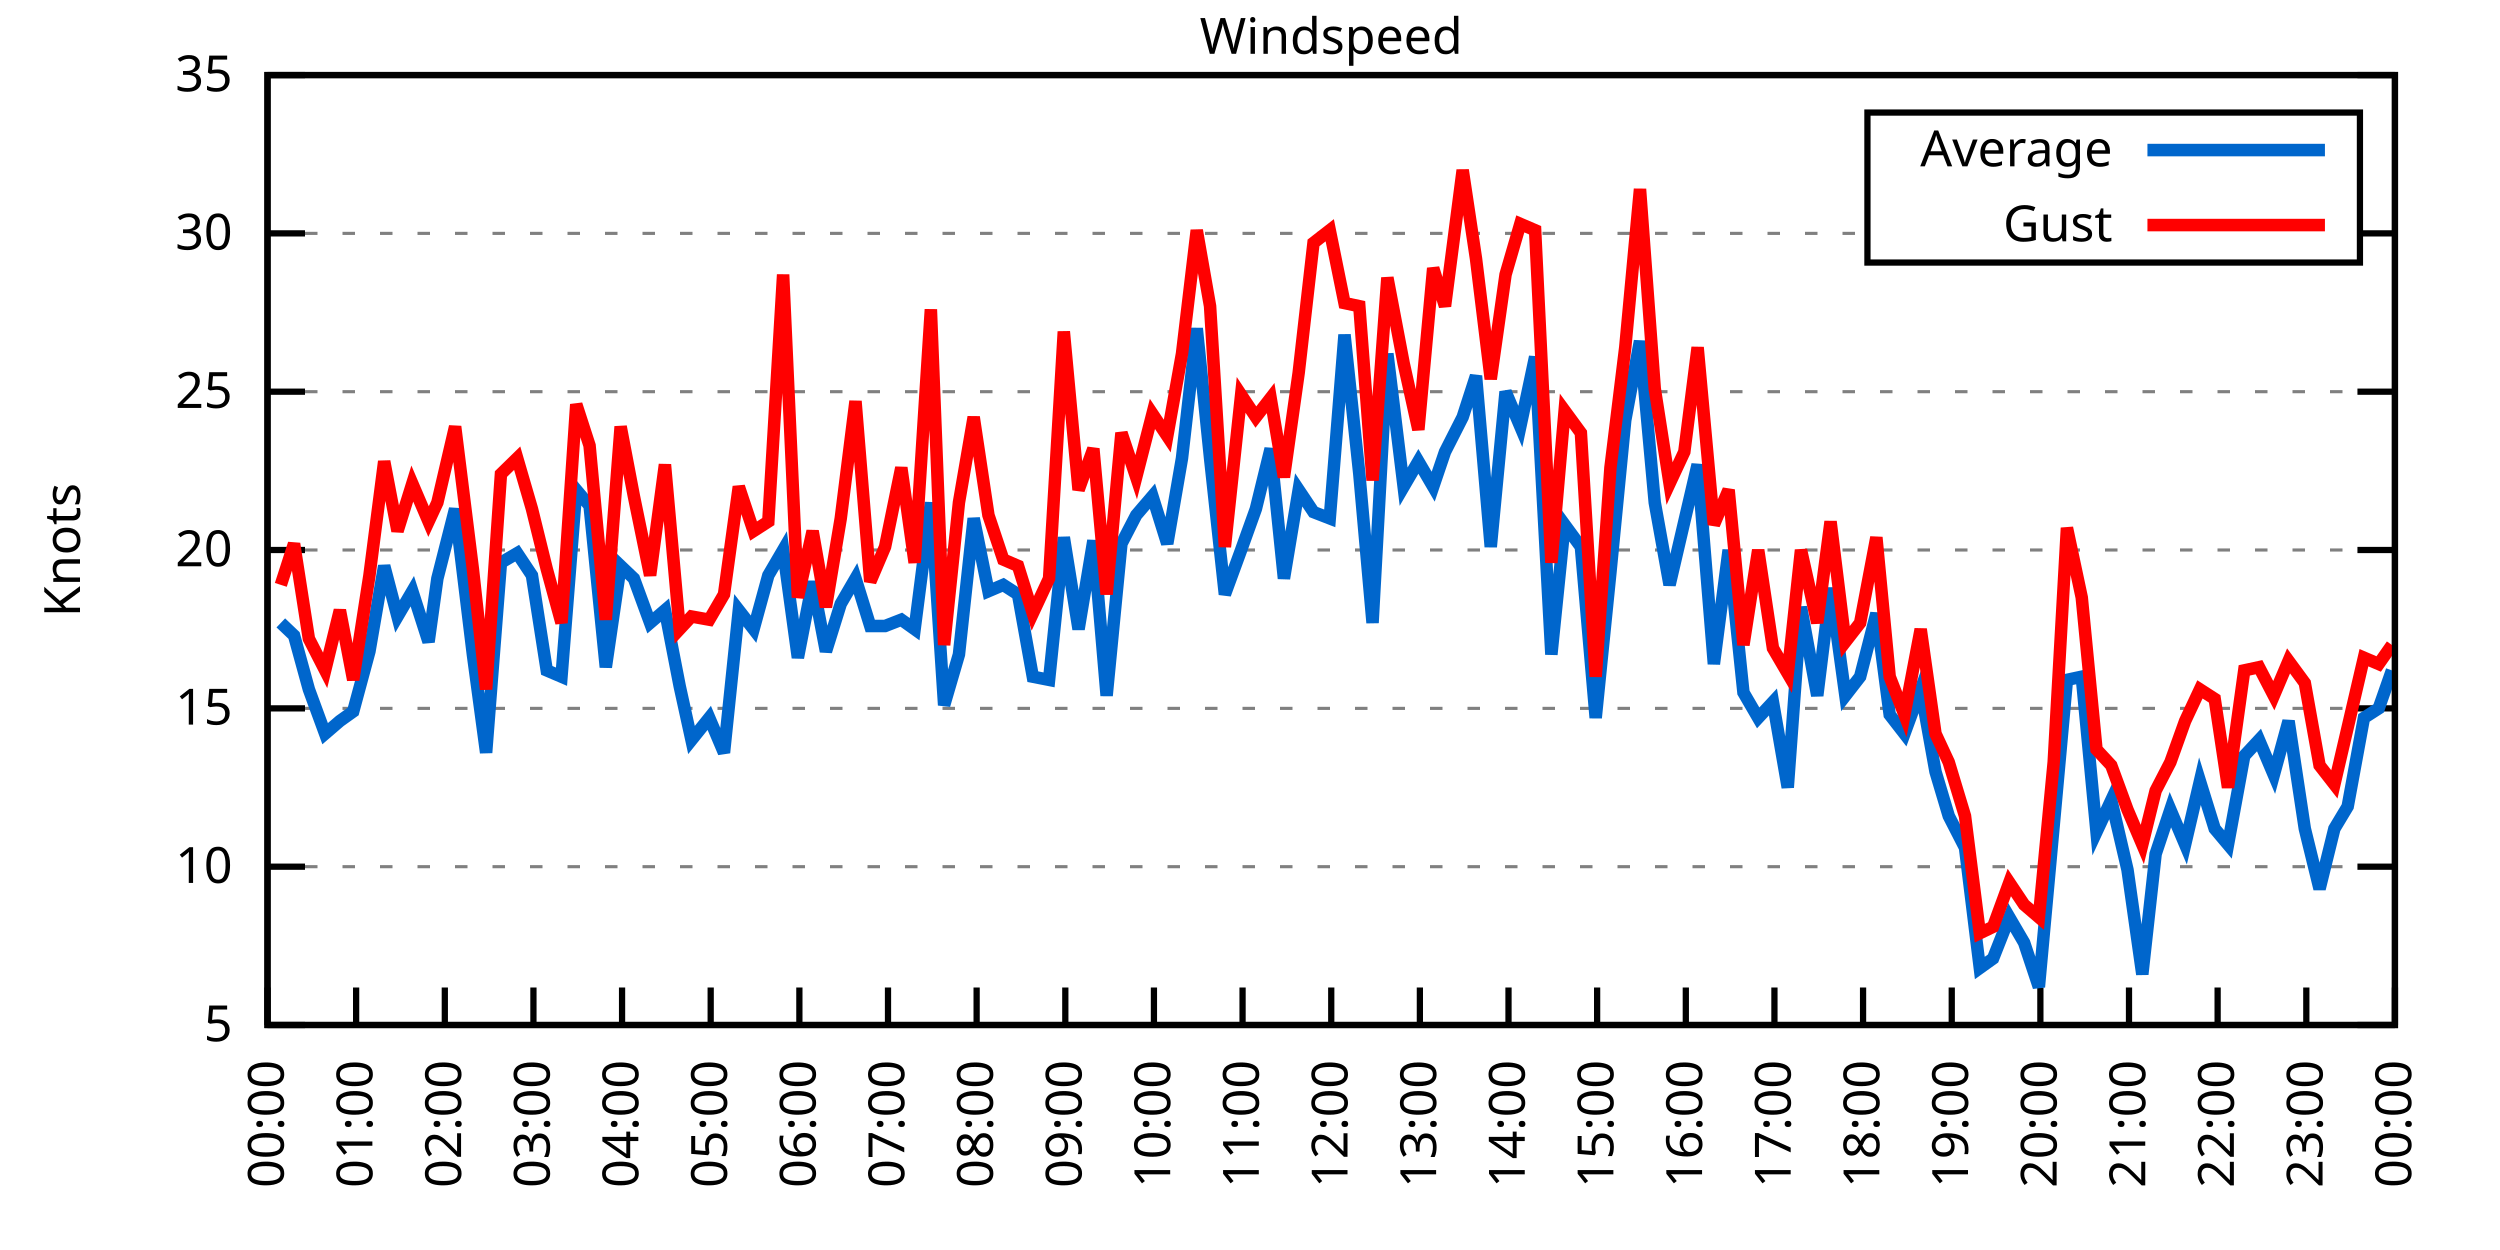
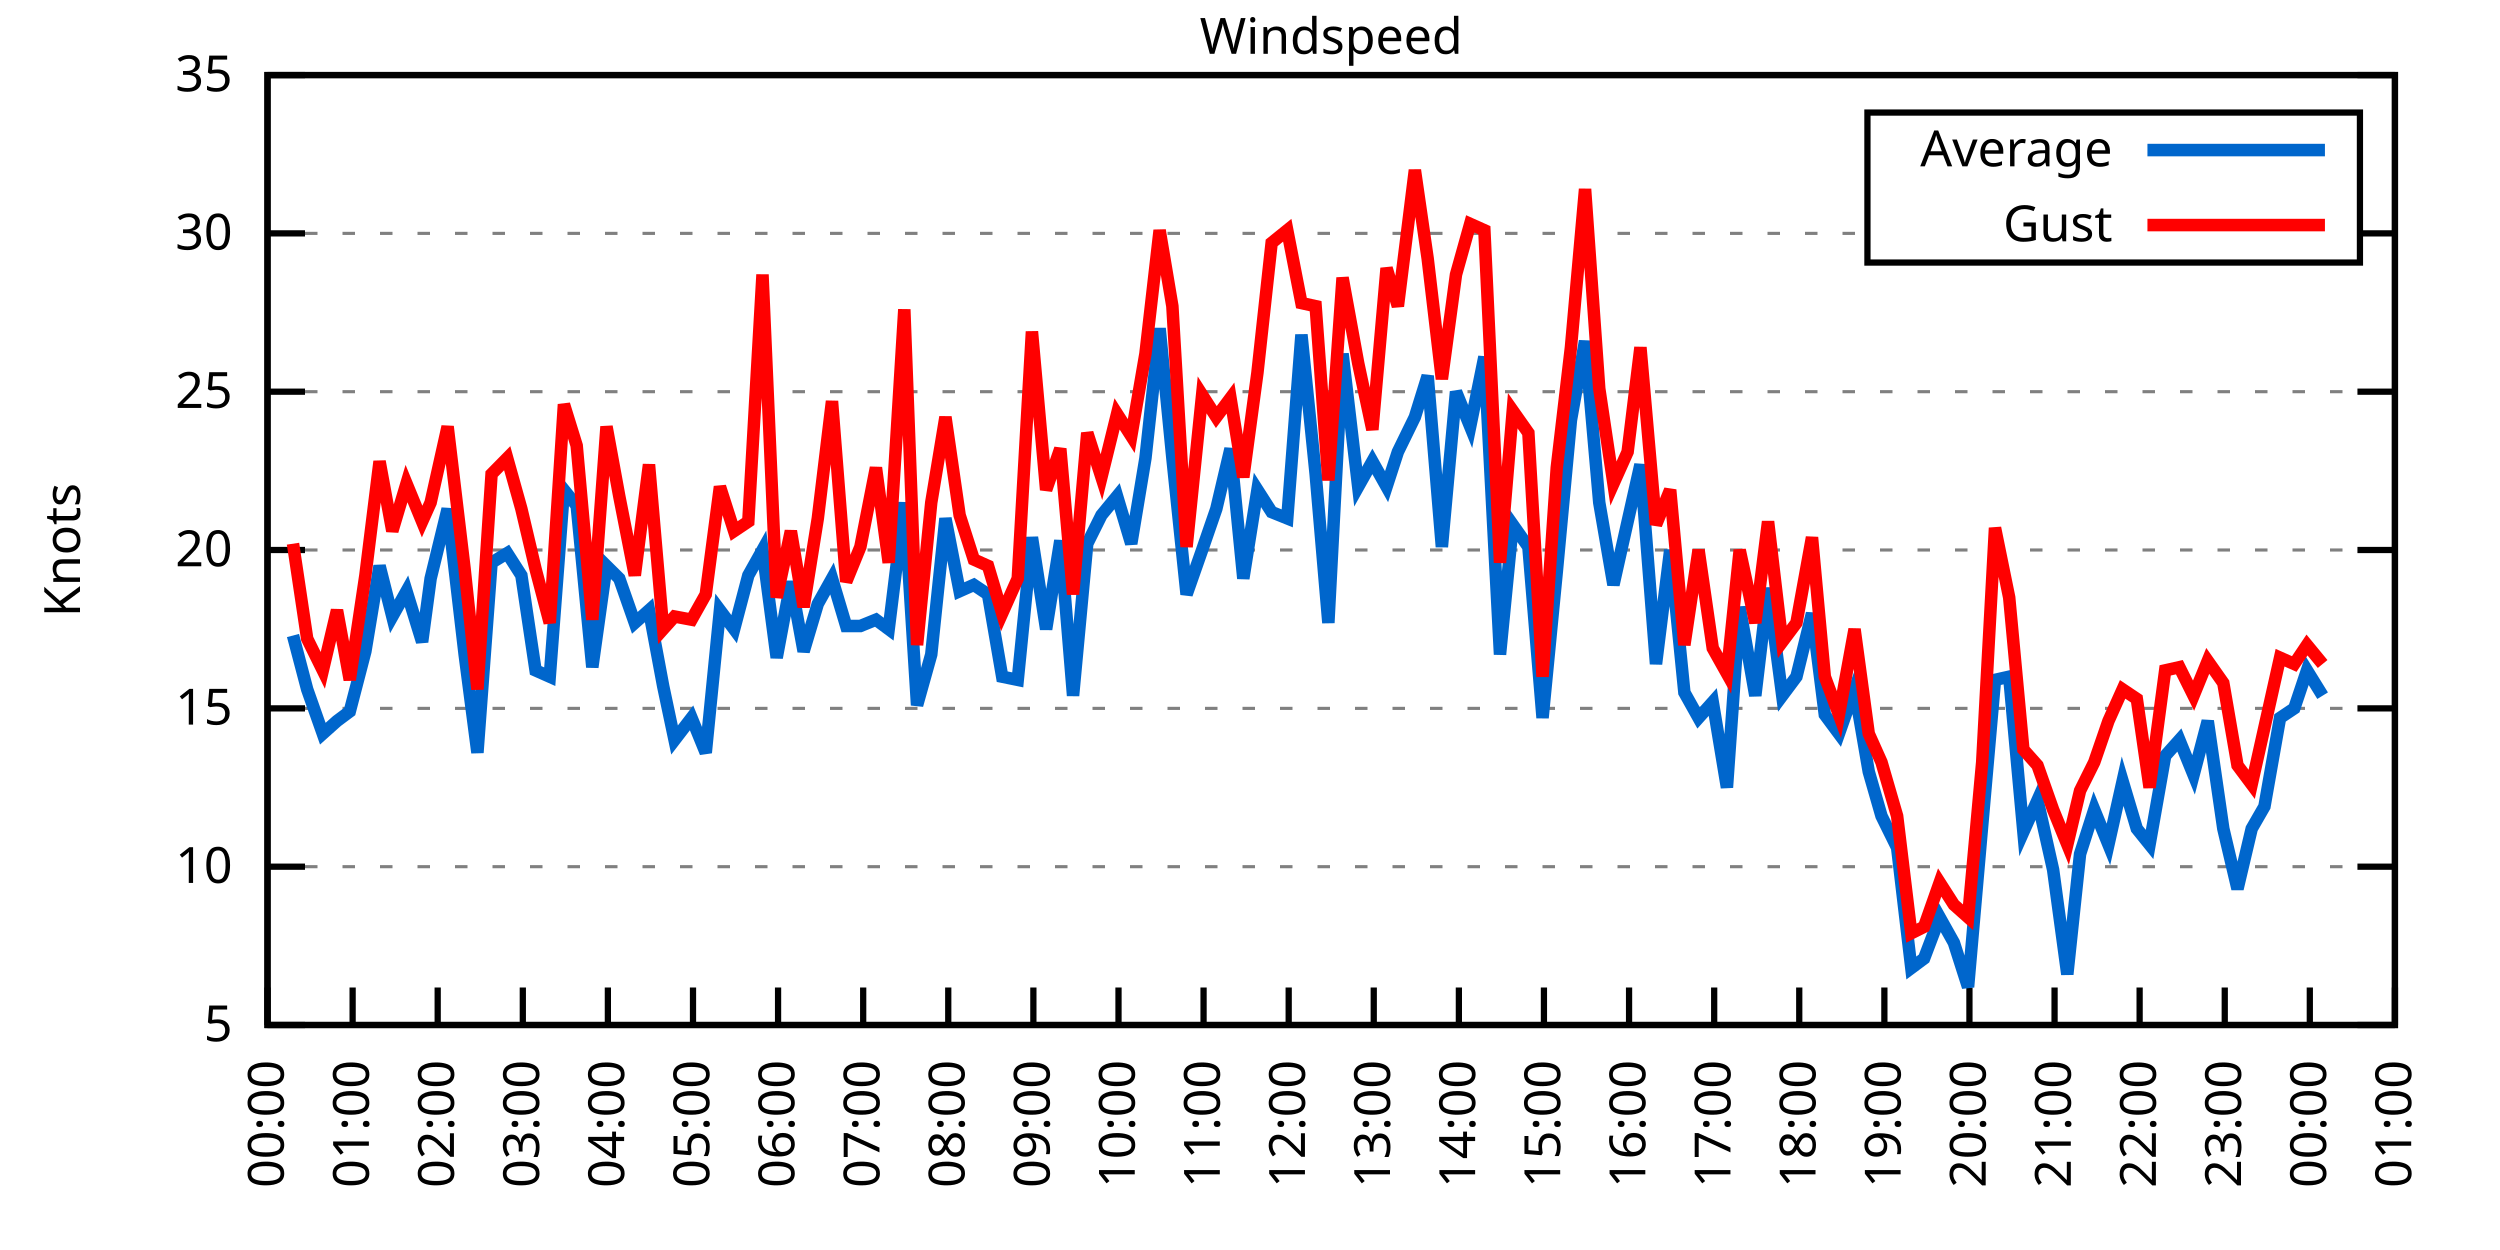
<svg xmlns="http://www.w3.org/2000/svg" xmlns:xlink="http://www.w3.org/1999/xlink" width="400" height="200" viewBox="0 0 400 200">
  <g id="gnuplot_canvas">
    <rect x="0" y="0" width="400" height="200" fill="none" />
    <defs>
      <circle id="gpDot" r="0.5" stroke-width="0.5" stroke="currentColor" />
      <path id="gpPt0" stroke-width="0.333" stroke="currentColor" d="M-1,0 h2 M0,-1 v2" />
      <path id="gpPt1" stroke-width="0.333" stroke="currentColor" d="M-1,-1 L1,1 M1,-1 L-1,1" />
      <path id="gpPt2" stroke-width="0.333" stroke="currentColor" d="M-1,0 L1,0 M0,-1 L0,1 M-1,-1 L1,1 M-1,1 L1,-1" />
      <rect id="gpPt3" stroke-width="0.333" stroke="currentColor" x="-1" y="-1" width="2" height="2" />
      <rect id="gpPt4" stroke-width="0.333" stroke="currentColor" fill="currentColor" x="-1" y="-1" width="2" height="2" />
      <circle id="gpPt5" stroke-width="0.333" stroke="currentColor" cx="0" cy="0" r="1" />
      <use xlink:href="#gpPt5" id="gpPt6" fill="currentColor" stroke="none" />
      <path id="gpPt7" stroke-width="0.333" stroke="currentColor" d="M0,-1.33 L-1.33,0.67 L1.33,0.67 z" />
      <use xlink:href="#gpPt7" id="gpPt8" fill="currentColor" stroke="none" />
      <use xlink:href="#gpPt7" id="gpPt9" stroke="currentColor" transform="rotate(180)" />
      <use xlink:href="#gpPt9" id="gpPt10" fill="currentColor" stroke="none" />
      <use xlink:href="#gpPt3" id="gpPt11" stroke="currentColor" transform="rotate(45)" />
      <use xlink:href="#gpPt11" id="gpPt12" fill="currentColor" stroke="none" />
      <path id="gpPt13" stroke-width="0.333" stroke="currentColor" d="M0,1.330 L1.265,0.411 L0.782,-1.067 L-0.782,-1.076 L-1.265,0.411 z" />
      <use xlink:href="#gpPt13" id="gpPt14" fill="currentColor" stroke="none" />
      <filter id="textbox" filterUnits="objectBoundingBox" x="0" y="0" height="1" width="1">
        <feFlood flood-color="white" flood-opacity="1" result="bgnd" />
        <feComposite in="SourceGraphic" in2="bgnd" operator="atop" />
      </filter>
      <filter id="greybox" filterUnits="objectBoundingBox" x="0" y="0" height="1" width="1">
        <feFlood flood-color="lightgrey" flood-opacity="1" result="grey" />
        <feComposite in="SourceGraphic" in2="grey" operator="atop" />
      </filter>
    </defs>
    <g fill="none" color="white" stroke="currentColor" stroke-width="1.00" stroke-linecap="butt" stroke-linejoin="miter">
</g>
    <g fill="none" color="black" stroke="currentColor" stroke-width="1.00" stroke-linecap="butt" stroke-linejoin="miter">
      <g stroke="none" shape-rendering="crispEdges">
        <polygon fill="rgb(255, 255, 255)" points="42.80,164.00 383.18,164.00 383.18,12.02 42.80,12.02 " />
      </g>
    </g>
    <g fill="none" color="black" stroke="currentColor" stroke-width="1.00" stroke-linecap="butt" stroke-linejoin="miter">
</g>
    <g fill="none" color="black" stroke="black" stroke-width="0.50" stroke-linecap="butt" stroke-linejoin="miter">
</g>
    <g fill="none" color="gray" stroke="currentColor" stroke-width="0.50" stroke-linecap="butt" stroke-linejoin="miter">
      <path stroke="gray" stroke-dasharray="2,4" class="gridline" d="M42.80,164.00 L383.19,164.00  " />
    </g>
    <g fill="none" color="gray" stroke="gray" stroke-width="1.00" stroke-linecap="butt" stroke-linejoin="miter">
</g>
    <g fill="none" color="black" stroke="currentColor" stroke-width="1.00" stroke-linecap="butt" stroke-linejoin="miter">
      <path stroke="black" d="M42.80,164.00 L48.80,164.00 M383.19,164.00 L377.19,164.00  " />
      <g transform="translate(37.20,166.60)" stroke="none" fill="black" font-family="Sans" font-size="8.00" text-anchor="end">
        <text>
          <tspan font-family="Sans"> 5</tspan>
        </text>
      </g>
    </g>
    <g fill="none" color="black" stroke="currentColor" stroke-width="1.00" stroke-linecap="butt" stroke-linejoin="miter">
</g>
    <g fill="none" color="black" stroke="black" stroke-width="0.50" stroke-linecap="butt" stroke-linejoin="miter">
</g>
    <g fill="none" color="gray" stroke="currentColor" stroke-width="0.50" stroke-linecap="butt" stroke-linejoin="miter">
      <path stroke="gray" stroke-dasharray="2,4" class="gridline" d="M42.80,138.67 L383.19,138.67  " />
    </g>
    <g fill="none" color="gray" stroke="gray" stroke-width="1.00" stroke-linecap="butt" stroke-linejoin="miter">
</g>
    <g fill="none" color="black" stroke="currentColor" stroke-width="1.00" stroke-linecap="butt" stroke-linejoin="miter">
      <path stroke="black" d="M42.80,138.67 L48.80,138.67 M383.19,138.67 L377.19,138.67  " />
      <g transform="translate(37.20,141.27)" stroke="none" fill="black" font-family="Sans" font-size="8.00" text-anchor="end">
        <text>
          <tspan font-family="Sans"> 10</tspan>
        </text>
      </g>
    </g>
    <g fill="none" color="black" stroke="currentColor" stroke-width="1.00" stroke-linecap="butt" stroke-linejoin="miter">
</g>
    <g fill="none" color="black" stroke="black" stroke-width="0.50" stroke-linecap="butt" stroke-linejoin="miter">
</g>
    <g fill="none" color="gray" stroke="currentColor" stroke-width="0.50" stroke-linecap="butt" stroke-linejoin="miter">
      <path stroke="gray" stroke-dasharray="2,4" class="gridline" d="M42.80,113.34 L383.19,113.34  " />
    </g>
    <g fill="none" color="gray" stroke="gray" stroke-width="1.00" stroke-linecap="butt" stroke-linejoin="miter">
</g>
    <g fill="none" color="black" stroke="currentColor" stroke-width="1.00" stroke-linecap="butt" stroke-linejoin="miter">
      <path stroke="black" d="M42.80,113.34 L48.80,113.34 M383.19,113.34 L377.19,113.34  " />
      <g transform="translate(37.20,115.94)" stroke="none" fill="black" font-family="Sans" font-size="8.00" text-anchor="end">
        <text>
          <tspan font-family="Sans"> 15</tspan>
        </text>
      </g>
    </g>
    <g fill="none" color="black" stroke="currentColor" stroke-width="1.00" stroke-linecap="butt" stroke-linejoin="miter">
</g>
    <g fill="none" color="black" stroke="black" stroke-width="0.50" stroke-linecap="butt" stroke-linejoin="miter">
</g>
    <g fill="none" color="gray" stroke="currentColor" stroke-width="0.50" stroke-linecap="butt" stroke-linejoin="miter">
      <path stroke="gray" stroke-dasharray="2,4" class="gridline" d="M42.80,88.00 L383.19,88.00  " />
    </g>
    <g fill="none" color="gray" stroke="gray" stroke-width="1.00" stroke-linecap="butt" stroke-linejoin="miter">
</g>
    <g fill="none" color="black" stroke="currentColor" stroke-width="1.00" stroke-linecap="butt" stroke-linejoin="miter">
      <path stroke="black" d="M42.80,88.00 L48.80,88.00 M383.19,88.00 L377.19,88.00  " />
      <g transform="translate(37.20,90.60)" stroke="none" fill="black" font-family="Sans" font-size="8.00" text-anchor="end">
        <text>
          <tspan font-family="Sans"> 20</tspan>
        </text>
      </g>
    </g>
    <g fill="none" color="black" stroke="currentColor" stroke-width="1.00" stroke-linecap="butt" stroke-linejoin="miter">
</g>
    <g fill="none" color="black" stroke="black" stroke-width="0.50" stroke-linecap="butt" stroke-linejoin="miter">
</g>
    <g fill="none" color="gray" stroke="currentColor" stroke-width="0.50" stroke-linecap="butt" stroke-linejoin="miter">
      <path stroke="gray" stroke-dasharray="2,4" class="gridline" d="M42.80,62.67 L383.19,62.67  " />
    </g>
    <g fill="none" color="gray" stroke="gray" stroke-width="1.00" stroke-linecap="butt" stroke-linejoin="miter">
</g>
    <g fill="none" color="black" stroke="currentColor" stroke-width="1.00" stroke-linecap="butt" stroke-linejoin="miter">
      <path stroke="black" d="M42.80,62.67 L48.80,62.67 M383.19,62.67 L377.19,62.67  " />
      <g transform="translate(37.20,65.27)" stroke="none" fill="black" font-family="Sans" font-size="8.00" text-anchor="end">
        <text>
          <tspan font-family="Sans"> 25</tspan>
        </text>
      </g>
    </g>
    <g fill="none" color="black" stroke="currentColor" stroke-width="1.00" stroke-linecap="butt" stroke-linejoin="miter">
</g>
    <g fill="none" color="black" stroke="black" stroke-width="0.50" stroke-linecap="butt" stroke-linejoin="miter">
</g>
    <g fill="none" color="gray" stroke="currentColor" stroke-width="0.50" stroke-linecap="butt" stroke-linejoin="miter">
      <path stroke="gray" stroke-dasharray="2,4" class="gridline" d="M42.80,37.34 L298.79,37.34 M377.59,37.34 L383.19,37.34  " />
    </g>
    <g fill="none" color="gray" stroke="gray" stroke-width="1.00" stroke-linecap="butt" stroke-linejoin="miter">
</g>
    <g fill="none" color="black" stroke="currentColor" stroke-width="1.00" stroke-linecap="butt" stroke-linejoin="miter">
      <path stroke="black" d="M42.80,37.34 L48.80,37.34 M383.19,37.34 L377.19,37.34  " />
      <g transform="translate(37.20,39.94)" stroke="none" fill="black" font-family="Sans" font-size="8.00" text-anchor="end">
        <text>
          <tspan font-family="Sans"> 30</tspan>
        </text>
      </g>
    </g>
    <g fill="none" color="black" stroke="currentColor" stroke-width="1.00" stroke-linecap="butt" stroke-linejoin="miter">
</g>
    <g fill="none" color="black" stroke="black" stroke-width="0.50" stroke-linecap="butt" stroke-linejoin="miter">
</g>
    <g fill="none" color="gray" stroke="currentColor" stroke-width="0.50" stroke-linecap="butt" stroke-linejoin="miter">
      <path stroke="gray" stroke-dasharray="2,4" class="gridline" d="M42.80,12.01 L383.19,12.01  " />
    </g>
    <g fill="none" color="gray" stroke="gray" stroke-width="1.00" stroke-linecap="butt" stroke-linejoin="miter">
</g>
    <g fill="none" color="black" stroke="currentColor" stroke-width="1.00" stroke-linecap="butt" stroke-linejoin="miter">
      <path stroke="black" d="M42.80,12.01 L48.80,12.01 M383.19,12.01 L377.19,12.01  " />
      <g transform="translate(37.20,14.61)" stroke="none" fill="black" font-family="Sans" font-size="8.00" text-anchor="end">
        <text>
          <tspan font-family="Sans"> 35</tspan>
        </text>
      </g>
    </g>
    <g fill="none" color="black" stroke="currentColor" stroke-width="1.00" stroke-linecap="butt" stroke-linejoin="miter">
      <path stroke="black" d="M42.80,164.00 L42.80,158.00  " />
      <g transform="translate(45.40,169.60) rotate(270.00)" stroke="none" fill="black" font-family="Sans" font-size="8.00" text-anchor="end">
        <text>
          <tspan font-family="Sans">00:00</tspan>
        </text>
      </g>
    </g>
    <g fill="none" color="black" stroke="currentColor" stroke-width="1.00" stroke-linecap="butt" stroke-linejoin="miter">
-       <path stroke="black" d="M56.98,164.00 L56.98,158.00  " />
-       <g transform="translate(59.58,169.60) rotate(270.00)" stroke="none" fill="black" font-family="Sans" font-size="8.00" text-anchor="end">
+       <path stroke="black" d="M56.42,164.00 L56.42,158.00  " />
+       <g transform="translate(59.02,169.60) rotate(270.00)" stroke="none" fill="black" font-family="Sans" font-size="8.00" text-anchor="end">
        <text>
          <tspan font-family="Sans">01:00</tspan>
        </text>
      </g>
    </g>
    <g fill="none" color="black" stroke="currentColor" stroke-width="1.00" stroke-linecap="butt" stroke-linejoin="miter">
-       <path stroke="black" d="M71.17,164.00 L71.17,158.00  " />
-       <g transform="translate(73.77,169.60) rotate(270.00)" stroke="none" fill="black" font-family="Sans" font-size="8.00" text-anchor="end">
+       <path stroke="black" d="M70.03,164.00 L70.03,158.00  " />
+       <g transform="translate(72.63,169.60) rotate(270.00)" stroke="none" fill="black" font-family="Sans" font-size="8.00" text-anchor="end">
        <text>
          <tspan font-family="Sans">02:00</tspan>
        </text>
      </g>
    </g>
    <g fill="none" color="black" stroke="currentColor" stroke-width="1.00" stroke-linecap="butt" stroke-linejoin="miter">
-       <path stroke="black" d="M85.35,164.00 L85.35,158.00  " />
-       <g transform="translate(87.95,169.60) rotate(270.00)" stroke="none" fill="black" font-family="Sans" font-size="8.00" text-anchor="end">
+       <path stroke="black" d="M83.65,164.00 L83.65,158.00  " />
+       <g transform="translate(86.25,169.60) rotate(270.00)" stroke="none" fill="black" font-family="Sans" font-size="8.00" text-anchor="end">
        <text>
          <tspan font-family="Sans">03:00</tspan>
        </text>
      </g>
    </g>
    <g fill="none" color="black" stroke="currentColor" stroke-width="1.00" stroke-linecap="butt" stroke-linejoin="miter">
-       <path stroke="black" d="M99.53,164.00 L99.53,158.00  " />
-       <g transform="translate(102.13,169.60) rotate(270.00)" stroke="none" fill="black" font-family="Sans" font-size="8.00" text-anchor="end">
+       <path stroke="black" d="M97.26,164.00 L97.26,158.00  " />
+       <g transform="translate(99.86,169.60) rotate(270.00)" stroke="none" fill="black" font-family="Sans" font-size="8.00" text-anchor="end">
        <text>
          <tspan font-family="Sans">04:00</tspan>
        </text>
      </g>
    </g>
    <g fill="none" color="black" stroke="currentColor" stroke-width="1.00" stroke-linecap="butt" stroke-linejoin="miter">
-       <path stroke="black" d="M113.71,164.00 L113.71,158.00  " />
-       <g transform="translate(116.31,169.60) rotate(270.00)" stroke="none" fill="black" font-family="Sans" font-size="8.00" text-anchor="end">
+       <path stroke="black" d="M110.88,164.00 L110.88,158.00  " />
+       <g transform="translate(113.48,169.60) rotate(270.00)" stroke="none" fill="black" font-family="Sans" font-size="8.00" text-anchor="end">
        <text>
          <tspan font-family="Sans">05:00</tspan>
        </text>
      </g>
    </g>
    <g fill="none" color="black" stroke="currentColor" stroke-width="1.00" stroke-linecap="butt" stroke-linejoin="miter">
-       <path stroke="black" d="M127.90,164.00 L127.90,158.00  " />
-       <g transform="translate(130.50,169.60) rotate(270.00)" stroke="none" fill="black" font-family="Sans" font-size="8.00" text-anchor="end">
+       <path stroke="black" d="M124.49,164.00 L124.49,158.00  " />
+       <g transform="translate(127.09,169.60) rotate(270.00)" stroke="none" fill="black" font-family="Sans" font-size="8.00" text-anchor="end">
        <text>
          <tspan font-family="Sans">06:00</tspan>
        </text>
      </g>
    </g>
    <g fill="none" color="black" stroke="currentColor" stroke-width="1.00" stroke-linecap="butt" stroke-linejoin="miter">
-       <path stroke="black" d="M142.08,164.00 L142.08,158.00  " />
-       <g transform="translate(144.68,169.60) rotate(270.00)" stroke="none" fill="black" font-family="Sans" font-size="8.00" text-anchor="end">
+       <path stroke="black" d="M138.11,164.00 L138.11,158.00  " />
+       <g transform="translate(140.71,169.60) rotate(270.00)" stroke="none" fill="black" font-family="Sans" font-size="8.00" text-anchor="end">
        <text>
          <tspan font-family="Sans">07:00</tspan>
        </text>
      </g>
    </g>
    <g fill="none" color="black" stroke="currentColor" stroke-width="1.00" stroke-linecap="butt" stroke-linejoin="miter">
-       <path stroke="black" d="M156.26,164.00 L156.26,158.00  " />
-       <g transform="translate(158.86,169.60) rotate(270.00)" stroke="none" fill="black" font-family="Sans" font-size="8.00" text-anchor="end">
+       <path stroke="black" d="M151.72,164.00 L151.72,158.00  " />
+       <g transform="translate(154.32,169.60) rotate(270.00)" stroke="none" fill="black" font-family="Sans" font-size="8.00" text-anchor="end">
        <text>
          <tspan font-family="Sans">08:00</tspan>
        </text>
      </g>
    </g>
    <g fill="none" color="black" stroke="currentColor" stroke-width="1.00" stroke-linecap="butt" stroke-linejoin="miter">
-       <path stroke="black" d="M170.45,164.00 L170.45,158.00  " />
-       <g transform="translate(173.05,169.60) rotate(270.00)" stroke="none" fill="black" font-family="Sans" font-size="8.00" text-anchor="end">
+       <path stroke="black" d="M165.34,164.00 L165.34,158.00  " />
+       <g transform="translate(167.94,169.60) rotate(270.00)" stroke="none" fill="black" font-family="Sans" font-size="8.00" text-anchor="end">
        <text>
          <tspan font-family="Sans">09:00</tspan>
        </text>
      </g>
    </g>
    <g fill="none" color="black" stroke="currentColor" stroke-width="1.00" stroke-linecap="butt" stroke-linejoin="miter">
-       <path stroke="black" d="M184.63,164.00 L184.63,158.00  " />
-       <g transform="translate(187.23,169.60) rotate(270.00)" stroke="none" fill="black" font-family="Sans" font-size="8.00" text-anchor="end">
+       <path stroke="black" d="M178.96,164.00 L178.96,158.00  " />
+       <g transform="translate(181.56,169.60) rotate(270.00)" stroke="none" fill="black" font-family="Sans" font-size="8.00" text-anchor="end">
        <text>
          <tspan font-family="Sans">10:00</tspan>
        </text>
      </g>
    </g>
    <g fill="none" color="black" stroke="currentColor" stroke-width="1.00" stroke-linecap="butt" stroke-linejoin="miter">
-       <path stroke="black" d="M198.81,164.00 L198.81,158.00  " />
-       <g transform="translate(201.41,169.60) rotate(270.00)" stroke="none" fill="black" font-family="Sans" font-size="8.00" text-anchor="end">
+       <path stroke="black" d="M192.57,164.00 L192.57,158.00  " />
+       <g transform="translate(195.17,169.60) rotate(270.00)" stroke="none" fill="black" font-family="Sans" font-size="8.00" text-anchor="end">
        <text>
          <tspan font-family="Sans">11:00</tspan>
        </text>
      </g>
    </g>
    <g fill="none" color="black" stroke="currentColor" stroke-width="1.00" stroke-linecap="butt" stroke-linejoin="miter">
-       <path stroke="black" d="M213.00,164.00 L213.00,158.00  " />
-       <g transform="translate(215.60,169.60) rotate(270.00)" stroke="none" fill="black" font-family="Sans" font-size="8.00" text-anchor="end">
+       <path stroke="black" d="M206.19,164.00 L206.19,158.00  " />
+       <g transform="translate(208.79,169.60) rotate(270.00)" stroke="none" fill="black" font-family="Sans" font-size="8.00" text-anchor="end">
        <text>
          <tspan font-family="Sans">12:00</tspan>
        </text>
      </g>
    </g>
    <g fill="none" color="black" stroke="currentColor" stroke-width="1.00" stroke-linecap="butt" stroke-linejoin="miter">
-       <path stroke="black" d="M227.18,164.00 L227.18,158.00  " />
-       <g transform="translate(229.78,169.60) rotate(270.00)" stroke="none" fill="black" font-family="Sans" font-size="8.00" text-anchor="end">
+       <path stroke="black" d="M219.80,164.00 L219.80,158.00  " />
+       <g transform="translate(222.40,169.60) rotate(270.00)" stroke="none" fill="black" font-family="Sans" font-size="8.00" text-anchor="end">
        <text>
          <tspan font-family="Sans">13:00</tspan>
        </text>
      </g>
    </g>
    <g fill="none" color="black" stroke="currentColor" stroke-width="1.00" stroke-linecap="butt" stroke-linejoin="miter">
-       <path stroke="black" d="M241.36,164.00 L241.36,158.00  " />
-       <g transform="translate(243.96,169.60) rotate(270.00)" stroke="none" fill="black" font-family="Sans" font-size="8.00" text-anchor="end">
+       <path stroke="black" d="M233.42,164.00 L233.42,158.00  " />
+       <g transform="translate(236.02,169.60) rotate(270.00)" stroke="none" fill="black" font-family="Sans" font-size="8.00" text-anchor="end">
        <text>
          <tspan font-family="Sans">14:00</tspan>
        </text>
      </g>
    </g>
    <g fill="none" color="black" stroke="currentColor" stroke-width="1.00" stroke-linecap="butt" stroke-linejoin="miter">
-       <path stroke="black" d="M255.54,164.00 L255.54,158.00  " />
-       <g transform="translate(258.14,169.60) rotate(270.00)" stroke="none" fill="black" font-family="Sans" font-size="8.00" text-anchor="end">
+       <path stroke="black" d="M247.03,164.00 L247.03,158.00  " />
+       <g transform="translate(249.63,169.60) rotate(270.00)" stroke="none" fill="black" font-family="Sans" font-size="8.00" text-anchor="end">
        <text>
          <tspan font-family="Sans">15:00</tspan>
        </text>
      </g>
    </g>
    <g fill="none" color="black" stroke="currentColor" stroke-width="1.00" stroke-linecap="butt" stroke-linejoin="miter">
-       <path stroke="black" d="M269.73,164.00 L269.73,158.00  " />
-       <g transform="translate(272.33,169.60) rotate(270.00)" stroke="none" fill="black" font-family="Sans" font-size="8.00" text-anchor="end">
+       <path stroke="black" d="M260.65,164.00 L260.65,158.00  " />
+       <g transform="translate(263.25,169.60) rotate(270.00)" stroke="none" fill="black" font-family="Sans" font-size="8.00" text-anchor="end">
        <text>
          <tspan font-family="Sans">16:00</tspan>
        </text>
      </g>
    </g>
    <g fill="none" color="black" stroke="currentColor" stroke-width="1.00" stroke-linecap="butt" stroke-linejoin="miter">
-       <path stroke="black" d="M283.91,164.00 L283.91,158.00  " />
-       <g transform="translate(286.51,169.60) rotate(270.00)" stroke="none" fill="black" font-family="Sans" font-size="8.00" text-anchor="end">
+       <path stroke="black" d="M274.27,164.00 L274.27,158.00  " />
+       <g transform="translate(276.87,169.60) rotate(270.00)" stroke="none" fill="black" font-family="Sans" font-size="8.00" text-anchor="end">
        <text>
          <tspan font-family="Sans">17:00</tspan>
        </text>
      </g>
    </g>
    <g fill="none" color="black" stroke="currentColor" stroke-width="1.00" stroke-linecap="butt" stroke-linejoin="miter">
-       <path stroke="black" d="M298.09,164.00 L298.09,158.00  " />
-       <g transform="translate(300.69,169.60) rotate(270.00)" stroke="none" fill="black" font-family="Sans" font-size="8.00" text-anchor="end">
+       <path stroke="black" d="M287.88,164.00 L287.88,158.00  " />
+       <g transform="translate(290.48,169.60) rotate(270.00)" stroke="none" fill="black" font-family="Sans" font-size="8.00" text-anchor="end">
        <text>
          <tspan font-family="Sans">18:00</tspan>
        </text>
      </g>
    </g>
    <g fill="none" color="black" stroke="currentColor" stroke-width="1.00" stroke-linecap="butt" stroke-linejoin="miter">
-       <path stroke="black" d="M312.28,164.00 L312.28,158.00  " />
-       <g transform="translate(314.88,169.60) rotate(270.00)" stroke="none" fill="black" font-family="Sans" font-size="8.00" text-anchor="end">
+       <path stroke="black" d="M301.50,164.00 L301.50,158.00  " />
+       <g transform="translate(304.10,169.60) rotate(270.00)" stroke="none" fill="black" font-family="Sans" font-size="8.00" text-anchor="end">
        <text>
          <tspan font-family="Sans">19:00</tspan>
        </text>
      </g>
    </g>
    <g fill="none" color="black" stroke="currentColor" stroke-width="1.00" stroke-linecap="butt" stroke-linejoin="miter">
-       <path stroke="black" d="M326.46,164.00 L326.46,158.00  " />
-       <g transform="translate(329.06,169.60) rotate(270.00)" stroke="none" fill="black" font-family="Sans" font-size="8.00" text-anchor="end">
+       <path stroke="black" d="M315.11,164.00 L315.11,158.00  " />
+       <g transform="translate(317.71,169.60) rotate(270.00)" stroke="none" fill="black" font-family="Sans" font-size="8.00" text-anchor="end">
        <text>
          <tspan font-family="Sans">20:00</tspan>
        </text>
      </g>
    </g>
    <g fill="none" color="black" stroke="currentColor" stroke-width="1.00" stroke-linecap="butt" stroke-linejoin="miter">
-       <path stroke="black" d="M340.64,164.00 L340.64,158.00  " />
-       <g transform="translate(343.24,169.60) rotate(270.00)" stroke="none" fill="black" font-family="Sans" font-size="8.00" text-anchor="end">
+       <path stroke="black" d="M328.73,164.00 L328.73,158.00  " />
+       <g transform="translate(331.33,169.60) rotate(270.00)" stroke="none" fill="black" font-family="Sans" font-size="8.00" text-anchor="end">
        <text>
          <tspan font-family="Sans">21:00</tspan>
        </text>
      </g>
    </g>
    <g fill="none" color="black" stroke="currentColor" stroke-width="1.00" stroke-linecap="butt" stroke-linejoin="miter">
-       <path stroke="black" d="M354.82,164.00 L354.82,158.00  " />
-       <g transform="translate(357.42,169.60) rotate(270.00)" stroke="none" fill="black" font-family="Sans" font-size="8.00" text-anchor="end">
+       <path stroke="black" d="M342.34,164.00 L342.34,158.00  " />
+       <g transform="translate(344.94,169.60) rotate(270.00)" stroke="none" fill="black" font-family="Sans" font-size="8.00" text-anchor="end">
        <text>
          <tspan font-family="Sans">22:00</tspan>
        </text>
      </g>
    </g>
    <g fill="none" color="black" stroke="currentColor" stroke-width="1.00" stroke-linecap="butt" stroke-linejoin="miter">
-       <path stroke="black" d="M369.01,164.00 L369.01,158.00  " />
-       <g transform="translate(371.61,169.60) rotate(270.00)" stroke="none" fill="black" font-family="Sans" font-size="8.00" text-anchor="end">
+       <path stroke="black" d="M355.96,164.00 L355.96,158.00  " />
+       <g transform="translate(358.56,169.60) rotate(270.00)" stroke="none" fill="black" font-family="Sans" font-size="8.00" text-anchor="end">
        <text>
          <tspan font-family="Sans">23:00</tspan>
+         </text>
+       </g>
+     </g>
+     <g fill="none" color="black" stroke="currentColor" stroke-width="1.00" stroke-linecap="butt" stroke-linejoin="miter">
+       <path stroke="black" d="M369.57,164.00 L369.57,158.00  " />
+       <g transform="translate(372.17,169.60) rotate(270.00)" stroke="none" fill="black" font-family="Sans" font-size="8.00" text-anchor="end">
+         <text>
+           <tspan font-family="Sans">00:00</tspan>
        </text>
      </g>
    </g>
    <g fill="none" color="black" stroke="currentColor" stroke-width="1.00" stroke-linecap="butt" stroke-linejoin="miter">
      <path stroke="black" d="M383.19,164.00 L383.19,158.00  " />
      <g transform="translate(385.79,169.60) rotate(270.00)" stroke="none" fill="black" font-family="Sans" font-size="8.00" text-anchor="end">
        <text>
-           <tspan font-family="Sans">00:00</tspan>
+           <tspan font-family="Sans">01:00</tspan>
        </text>
      </g>
    </g>
    <g fill="none" color="black" stroke="currentColor" stroke-width="1.00" stroke-linecap="butt" stroke-linejoin="miter">
</g>
    <g fill="none" color="black" stroke="currentColor" stroke-width="1.00" stroke-linecap="butt" stroke-linejoin="miter">
      <path stroke="black" d="M42.80,12.01 L42.80,164.00 L383.19,164.00 L383.19,12.01 L42.80,12.01 Z  " />
    </g>
    <g fill="none" color="black" stroke="currentColor" stroke-width="1.00" stroke-linecap="butt" stroke-linejoin="miter">
</g>
    <g fill="none" color="black" stroke="currentColor" stroke-width="1.00" stroke-linecap="butt" stroke-linejoin="miter">
      <path stroke="black" d="M298.79,42.01 L298.79,18.01 L377.59,18.01 L377.59,42.01 L298.79,42.01 Z  " />
    </g>
    <g id="Windspeed_plot_1">
      <g fill="none" color="white" stroke="black" stroke-width="2.00" stroke-linecap="butt" stroke-linejoin="miter">
</g>
      <g fill="none" color="black" stroke="currentColor" stroke-width="2.00" stroke-linecap="butt" stroke-linejoin="miter">
        <g transform="translate(337.99,26.61)" stroke="none" fill="black" font-family="Sans" font-size="8.00" text-anchor="end">
          <text>
            <tspan font-family="Sans">Average</tspan>
          </text>
        </g>
      </g>
      <g fill="none" color="black" stroke="currentColor" stroke-width="2.00" stroke-linecap="butt" stroke-linejoin="miter">
-         <path stroke="rgb(  0, 102, 204)" d="M343.59,24.01 L371.99,24.01 M44.93,99.66 L47.05,101.68 L49.42,110.30 L52.02,117.39 L54.38,115.36 L56.51,113.84   L59.11,104.22 L61.47,90.54 L63.60,98.64 L65.97,94.59 L68.57,102.70 L69.98,92.56 L72.82,81.42 L75.66,104.72   L77.78,120.43 L80.15,90.03 L82.75,88.51 L85.11,92.06 L87.48,107.26 L89.84,108.27 L92.20,78.38 L94.33,80.91   L96.93,106.75 L99.30,90.54 L101.42,92.56 L104.02,99.66 L106.39,97.63 L108.75,109.79 L110.64,118.40 L113.48,114.86   L115.84,120.43 L118.21,97.63 L120.57,100.67 L122.93,92.06 L125.30,88.00 L127.66,105.23 L130.02,93.07 L132.15,104.22   L134.52,96.62 L136.88,92.56 L139.24,100.16 L141.61,100.16 L144.21,99.15 L146.34,100.67 L148.94,80.41 L151.06,112.83   L153.43,104.72 L155.79,82.94 L158.15,94.59 L160.52,93.58 L162.88,95.10 L165.25,108.27 L167.85,108.78 L170.21,85.98   L172.57,100.67 L174.94,86.49 L177.06,111.31 L179.43,86.99 L181.79,82.43 L184.39,79.39 L186.76,86.99 L189.12,73.31   L191.48,52.54 L193.61,73.31 L195.98,95.10 L198.58,88.00 L200.94,81.42 L203.30,71.79 L205.43,92.56 L207.79,78.38   L210.16,81.93 L212.76,82.94 L215.12,53.55 L217.49,75.85 L219.61,99.66 L221.98,56.59 L224.58,77.87 L226.94,73.82   L229.31,77.87 L231.20,72.30 L234.03,66.73 L236.16,60.14 L238.52,87.50 L240.89,62.67 L243.25,68.25 L245.62,57.10   L248.22,104.72 L250.34,83.95 L252.94,87.50 L255.31,114.86 L257.67,91.55 L260.04,67.23 L262.40,54.57 L264.76,80.41   L267.13,93.58 L269.49,83.45 L271.62,74.33 L274.22,106.24 L276.58,88.00 L278.95,110.80 L281.31,114.86 L283.67,112.32   L286.04,126.00 L288.16,97.12 L290.76,111.31 L292.89,94.08 L295.26,111.31 L297.62,108.27 L300.22,98.14 L302.35,114.35   L304.71,117.39 L307.31,110.30 L309.68,123.47 L311.80,130.56 L314.40,135.63 L316.77,154.88 L318.89,153.36 L321.49,146.77   L323.86,150.83 L326.22,157.92 L328.59,132.08 L330.71,108.78 L333.08,108.27 L335.44,133.10 L337.80,128.03 L340.40,139.17   L342.77,155.89 L344.90,136.64 L347.26,129.55 L349.62,135.12 L351.99,124.99 L354.35,132.59 L356.48,135.12 L359.08,120.94   L361.44,118.40 L363.81,123.98 L366.17,115.36 L368.77,132.59 L371.13,142.21 L373.50,132.59 L375.63,129.04 L378.23,114.86   L380.59,113.34 L382.72,107.26  " />
+         <path stroke="rgb(  0, 102, 204)" d="M343.59,24.01 L371.99,24.01 M46.88,101.68 L49.15,110.30 L51.65,117.39 L53.92,115.36 L55.96,113.84 L58.46,104.22   L60.73,90.54 L62.77,98.64 L65.04,94.59 L67.54,102.70 L68.90,92.56 L71.62,81.42 L74.34,104.72 L76.39,120.43   L78.65,90.03 L81.15,88.51 L83.42,92.06 L85.69,107.26 L87.96,108.27 L90.23,78.38 L92.27,80.91 L94.77,106.75   L97.04,90.54 L99.08,92.56 L101.57,99.66 L103.84,97.63 L106.11,109.79 L107.93,118.40 L110.65,114.86 L112.92,120.43   L115.19,97.63 L117.46,100.67 L119.73,92.06 L122.00,88.00 L124.27,105.23 L126.54,93.07 L128.58,104.22 L130.85,96.62   L133.12,92.56 L135.39,100.16 L137.66,100.16 L140.15,99.15 L142.19,100.67 L144.69,80.41 L146.73,112.83 L149.00,104.72   L151.27,82.94 L153.54,94.59 L155.81,93.58 L158.08,95.10 L160.35,108.27 L162.84,108.78 L165.11,85.98 L167.38,100.67   L169.65,86.49 L171.69,111.31 L173.96,86.99 L176.23,82.43 L178.73,79.39 L181.00,86.99 L183.27,73.31 L185.54,52.54   L187.58,73.31 L189.85,95.10 L192.34,88.00 L194.61,81.42 L196.88,71.79 L198.93,92.56 L201.19,78.38 L203.46,81.93   L205.96,82.94 L208.23,53.55 L210.50,75.85 L212.54,99.66 L214.81,56.59 L217.31,77.87 L219.58,73.82 L221.85,77.87   L223.66,72.30 L226.38,66.73 L228.43,60.14 L230.70,87.50 L232.96,62.67 L235.23,68.25 L237.50,57.10 L240.00,104.72   L242.04,83.95 L244.54,87.50 L246.81,114.86 L249.08,91.55 L251.35,67.23 L253.61,54.57 L255.88,80.41 L258.15,93.58   L260.42,83.45 L262.47,74.33 L264.96,106.24 L267.23,88.00 L269.50,110.80 L271.77,114.86 L274.04,112.32 L276.31,126.00   L278.35,97.12 L280.85,111.31 L282.89,94.08 L285.16,111.31 L287.43,108.27 L289.92,98.14 L291.97,114.35 L294.23,117.39   L296.73,110.30 L299.00,123.47 L301.04,130.56 L303.54,135.63 L305.81,154.88 L307.85,153.36 L310.35,146.77 L312.62,150.83   L314.89,157.92 L317.15,132.08 L319.20,108.78 L321.47,108.27 L323.74,133.10 L326.00,128.03 L328.50,139.17 L330.77,155.89   L332.81,136.64 L335.08,129.55 L337.35,135.12 L339.62,124.99 L341.89,132.59 L343.93,135.12 L346.43,120.94 L348.70,118.40   L350.97,123.98 L353.24,115.36 L355.73,132.59 L358.00,142.21 L360.27,132.59 L362.31,129.04 L364.81,114.86 L367.08,113.34   L369.12,107.26 L371.62,111.31  " />
      </g>
    </g>
    <g id="Windspeed_plot_2">
      <g fill="none" color="black" stroke="currentColor" stroke-width="2.00" stroke-linecap="butt" stroke-linejoin="miter">
        <g transform="translate(337.99,38.61)" stroke="none" fill="black" font-family="Sans" font-size="8.00" text-anchor="end">
          <text>
            <tspan font-family="Sans">Gust</tspan>
          </text>
        </g>
      </g>
      <g fill="none" color="black" stroke="currentColor" stroke-width="2.00" stroke-linecap="butt" stroke-linejoin="miter">
-         <path stroke="rgb(255,   0,   0)" d="M343.59,36.01 L371.99,36.01 M44.93,93.58 L47.05,86.99 L49.42,102.19 L52.02,107.26 L54.38,97.63 L56.51,108.78   L59.11,92.06 L61.47,73.82 L63.60,84.97 L65.97,77.37 L68.57,83.45 L69.98,80.41 L72.82,68.25 L75.66,91.04   L77.78,110.30 L80.15,75.85 L82.75,73.31 L85.11,81.42 L87.48,91.04 L89.84,99.66 L92.20,64.70 L94.33,71.29   L96.93,99.15 L99.30,68.25 L101.42,79.39 L104.02,92.06 L106.39,74.33 L108.75,100.67 L110.64,98.64 L113.48,99.15   L115.84,95.10 L118.21,77.87 L120.57,84.97 L122.93,83.45 L125.30,43.93 L127.66,95.60 L130.02,84.97 L132.15,97.12   L134.52,82.94 L136.88,64.19 L139.24,93.07 L141.61,87.50 L144.21,74.83 L146.34,90.03 L148.94,49.50 L151.06,103.20   L153.43,80.41 L155.79,66.73 L158.15,82.43 L160.52,89.52 L162.88,90.54 L165.25,98.14 L167.85,92.56 L170.21,53.05   L172.57,78.38 L174.94,71.79 L177.06,95.10 L179.43,69.26 L181.79,76.35 L184.39,66.22 L186.76,69.77 L189.12,56.59   L191.48,36.84 L193.61,48.99 L195.98,87.50 L198.58,63.18 L200.94,66.73 L203.30,63.69 L205.43,76.35 L207.79,59.63   L210.16,38.86 L212.76,36.84 L215.12,48.49 L217.49,48.99 L219.61,76.86 L221.98,44.43 L224.58,58.11 L226.94,68.75   L229.31,42.91 L231.20,48.99 L234.03,27.21 L236.16,41.39 L238.52,60.65 L240.89,43.93 L243.25,35.82 L245.62,36.84   L248.22,90.03 L250.34,65.71 L252.94,69.26 L255.31,108.27 L257.67,74.83 L260.04,55.58 L262.40,30.25 L264.76,62.17   L267.13,77.37 L269.49,72.30 L271.62,55.58 L274.22,83.95 L276.58,78.38 L278.95,103.20 L281.31,88.00 L283.67,103.71   L286.04,107.76 L288.16,88.00 L290.76,99.66 L292.89,83.45 L295.26,102.70 L297.62,99.66 L300.22,85.98 L302.35,108.27   L304.71,114.35 L307.31,100.67 L309.68,117.39 L311.80,121.95 L314.40,130.56 L316.77,149.31 L318.89,148.29 L321.49,141.20   L323.86,144.75 L326.22,146.77 L328.59,121.95 L330.71,84.46 L333.08,95.60 L335.44,119.92 L337.80,122.46 L340.40,129.55   L342.77,135.12 L344.90,126.51 L347.26,121.95 L349.62,115.36 L351.99,110.30 L354.35,111.82 L356.48,126.00 L359.08,107.26   L361.44,106.75 L363.81,111.31 L366.17,105.74 L368.77,109.28 L371.13,122.46 L373.50,125.50 L375.63,116.38 L378.23,105.23   L380.59,106.24 L382.72,103.20  " />
+         <path stroke="rgb(255,   0,   0)" d="M343.59,36.01 L371.99,36.01 M46.88,86.99 L49.15,102.19 L51.65,107.26 L53.92,97.63 L55.96,108.78 L58.46,92.06   L60.73,73.82 L62.77,84.97 L65.04,77.37 L67.54,83.45 L68.90,80.41 L71.62,68.25 L74.34,91.04 L76.39,110.30   L78.65,75.85 L81.15,73.31 L83.42,81.42 L85.69,91.04 L87.96,99.66 L90.23,64.70 L92.27,71.29 L94.77,99.15   L97.04,68.25 L99.08,79.39 L101.57,92.06 L103.84,74.33 L106.11,100.67 L107.93,98.64 L110.65,99.15 L112.92,95.10   L115.19,77.87 L117.46,84.97 L119.73,83.45 L122.00,43.93 L124.27,95.60 L126.54,84.97 L128.58,97.12 L130.85,82.94   L133.12,64.19 L135.39,93.07 L137.66,87.50 L140.15,74.83 L142.19,90.03 L144.69,49.50 L146.73,103.20 L149.00,80.41   L151.27,66.73 L153.54,82.43 L155.81,89.52 L158.08,90.54 L160.35,98.14 L162.84,92.56 L165.11,53.05 L167.38,78.38   L169.65,71.79 L171.69,95.10 L173.96,69.26 L176.23,76.35 L178.73,66.22 L181.00,69.77 L183.27,56.59 L185.54,36.84   L187.58,48.99 L189.85,87.50 L192.34,63.18 L194.61,66.73 L196.88,63.69 L198.93,76.35 L201.19,59.63 L203.46,38.86   L205.96,36.84 L208.23,48.49 L210.50,48.99 L212.54,76.86 L214.81,44.43 L217.31,58.11 L219.58,68.75 L221.85,42.91   L223.66,48.99 L226.38,27.21 L228.43,41.39 L230.70,60.65 L232.96,43.93 L235.23,35.82 L237.50,36.84 L240.00,90.03   L242.04,65.71 L244.54,69.26 L246.81,108.27 L249.08,74.83 L251.35,55.58 L253.61,30.25 L255.88,62.17 L258.15,77.37   L260.42,72.30 L262.47,55.58 L264.96,83.95 L267.23,78.38 L269.50,103.20 L271.77,88.00 L274.04,103.71 L276.31,107.76   L278.35,88.00 L280.85,99.66 L282.89,83.45 L285.16,102.70 L287.43,99.66 L289.92,85.98 L291.97,108.27 L294.23,114.35   L296.73,100.67 L299.00,117.39 L301.04,121.95 L303.54,130.56 L305.81,149.31 L307.85,148.29 L310.35,141.20 L312.62,144.75   L314.89,146.77 L317.15,121.95 L319.20,84.46 L321.47,95.60 L323.74,119.92 L326.00,122.46 L328.50,129.55 L330.77,135.12   L332.81,126.51 L335.08,121.95 L337.35,115.36 L339.62,110.30 L341.89,111.82 L343.93,126.00 L346.43,107.26 L348.70,106.75   L350.97,111.31 L353.24,105.74 L355.73,109.28 L358.00,122.46 L360.27,125.50 L362.31,116.38 L364.81,105.23 L367.08,106.24   L369.12,103.20 L371.62,106.24  " />
      </g>
    </g>
    <g fill="none" color="black" stroke="currentColor" stroke-width="2.00" stroke-linecap="butt" stroke-linejoin="miter">
</g>
    <g fill="none" color="black" stroke="black" stroke-width="1.00" stroke-linecap="butt" stroke-linejoin="miter">
</g>
    <g fill="none" color="black" stroke="currentColor" stroke-width="1.00" stroke-linecap="butt" stroke-linejoin="miter">
      <path stroke="black" d="M42.80,12.01 L42.80,164.00 L383.19,164.00 L383.19,12.01 L42.80,12.01 Z  " />
      <g transform="translate(12.80,88.01) rotate(270.00)" stroke="none" fill="black" font-family="Sans" font-size="8.00" text-anchor="middle">
        <text>
          <tspan font-family="Sans">Knots</tspan>
        </text>
      </g>
    </g>
    <g fill="none" color="black" stroke="currentColor" stroke-width="1.00" stroke-linecap="butt" stroke-linejoin="miter">
</g>
    <g fill="none" color="black" stroke="currentColor" stroke-width="1.00" stroke-linecap="butt" stroke-linejoin="miter">
      <g transform="translate(212.99,8.61)" stroke="none" fill="black" font-family="Sans" font-size="8.00" text-anchor="middle">
        <text>
          <tspan font-family="Sans">Windspeed</tspan>
        </text>
      </g>
    </g>
    <g fill="none" color="black" stroke="currentColor" stroke-width="1.00" stroke-linecap="butt" stroke-linejoin="miter">
</g>
  </g>
</svg>
